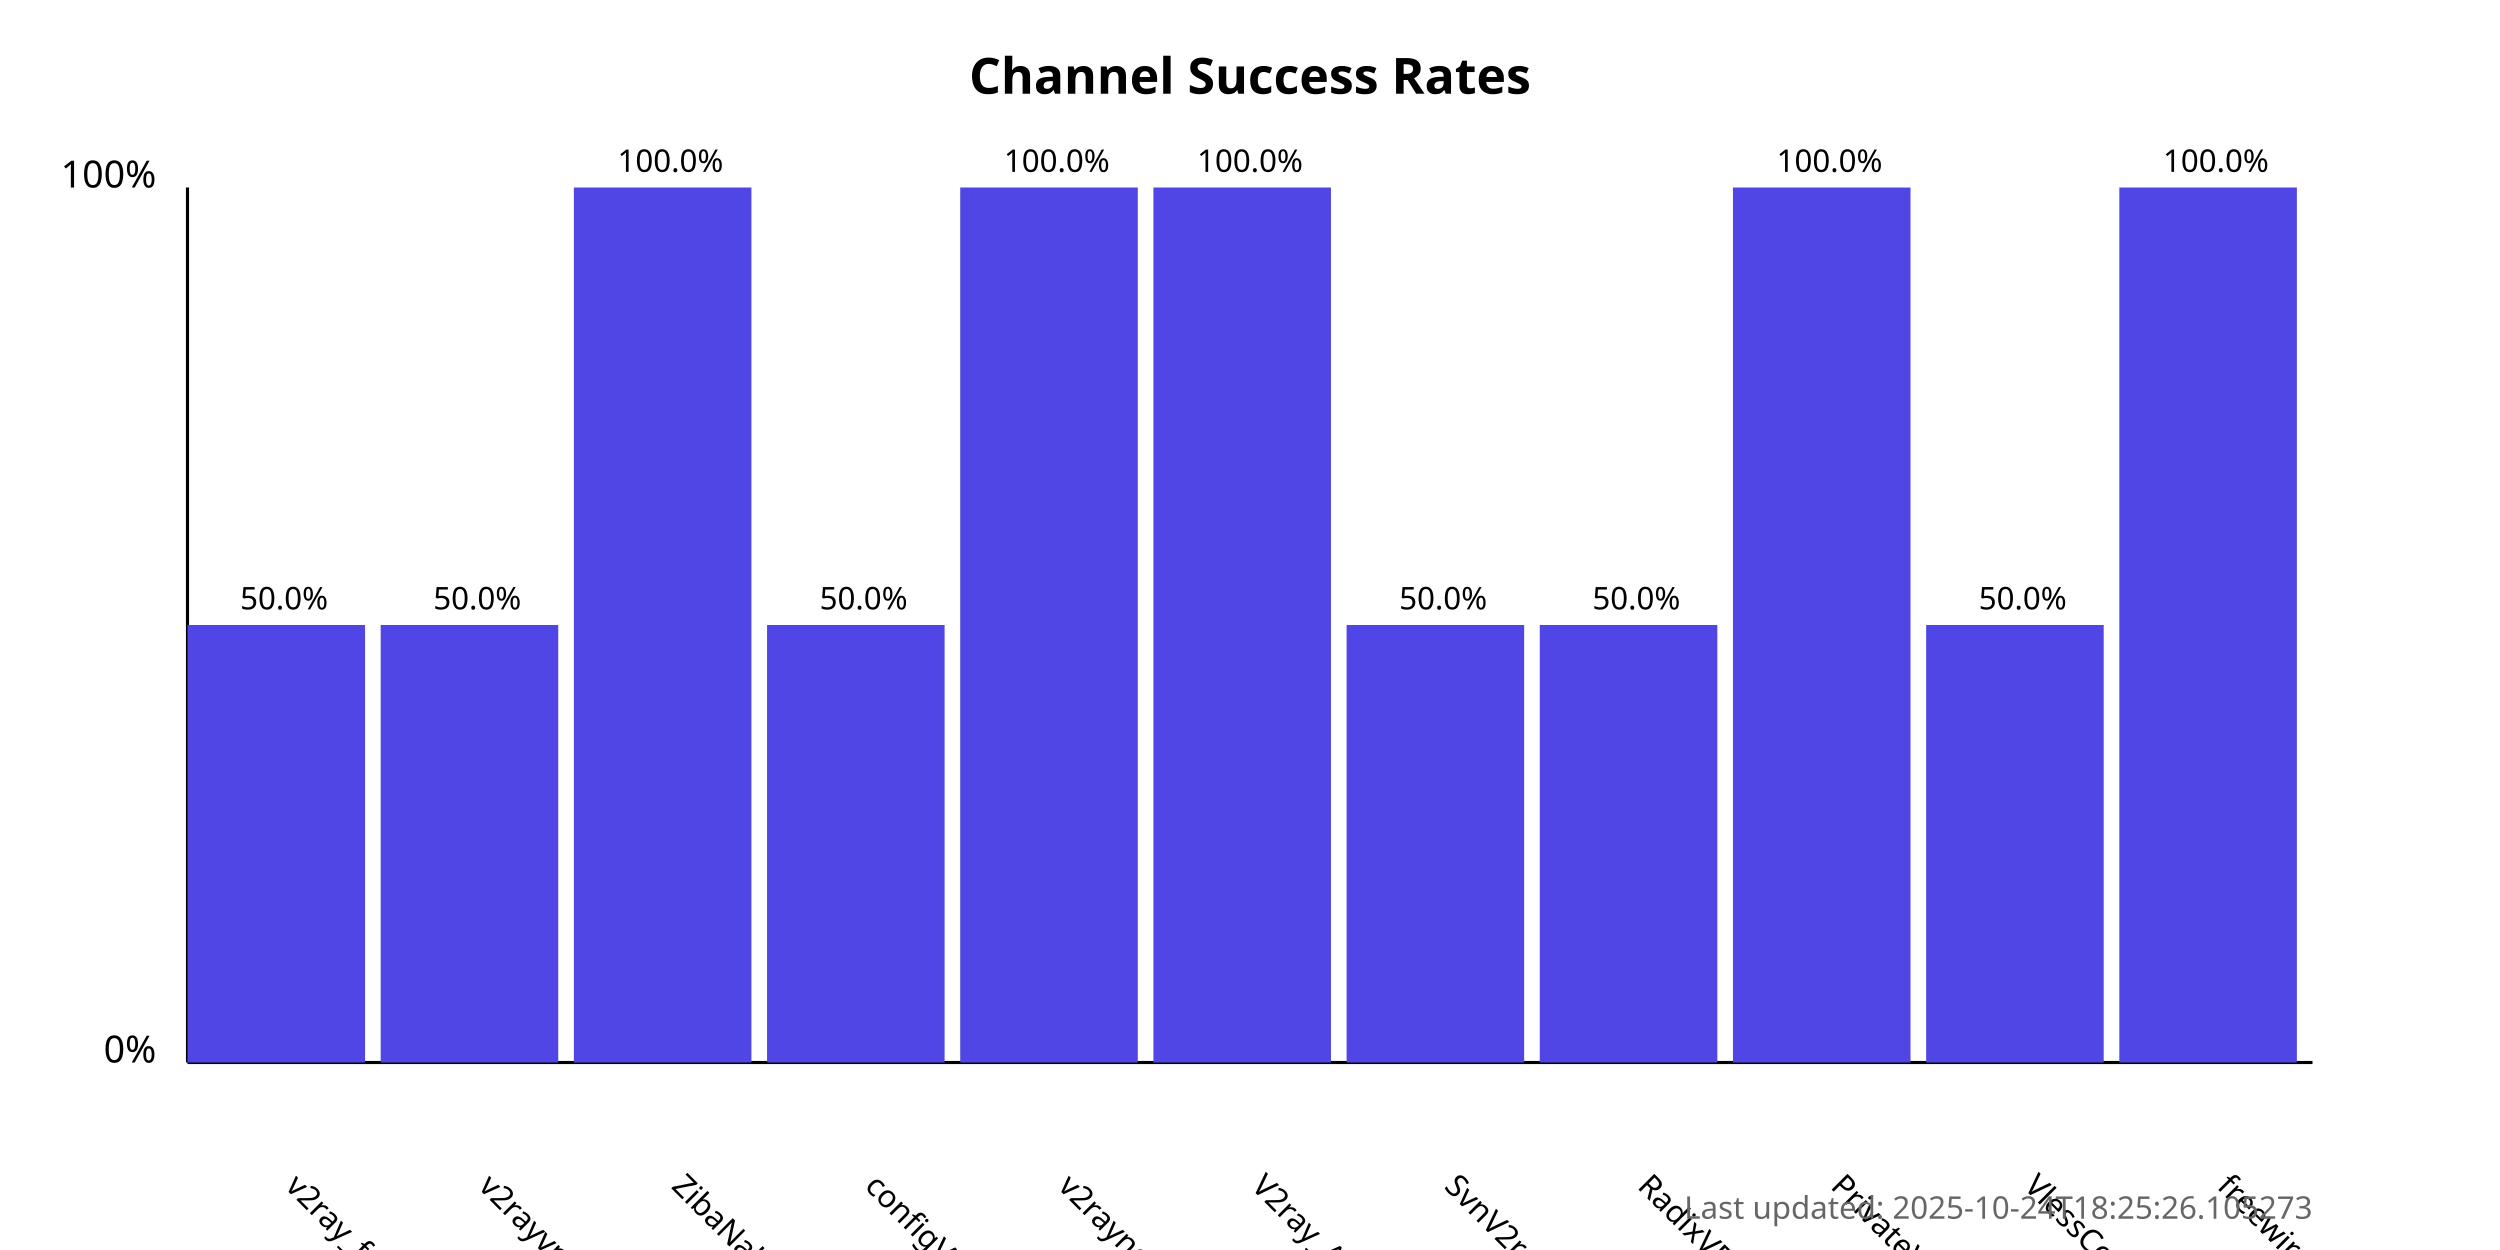
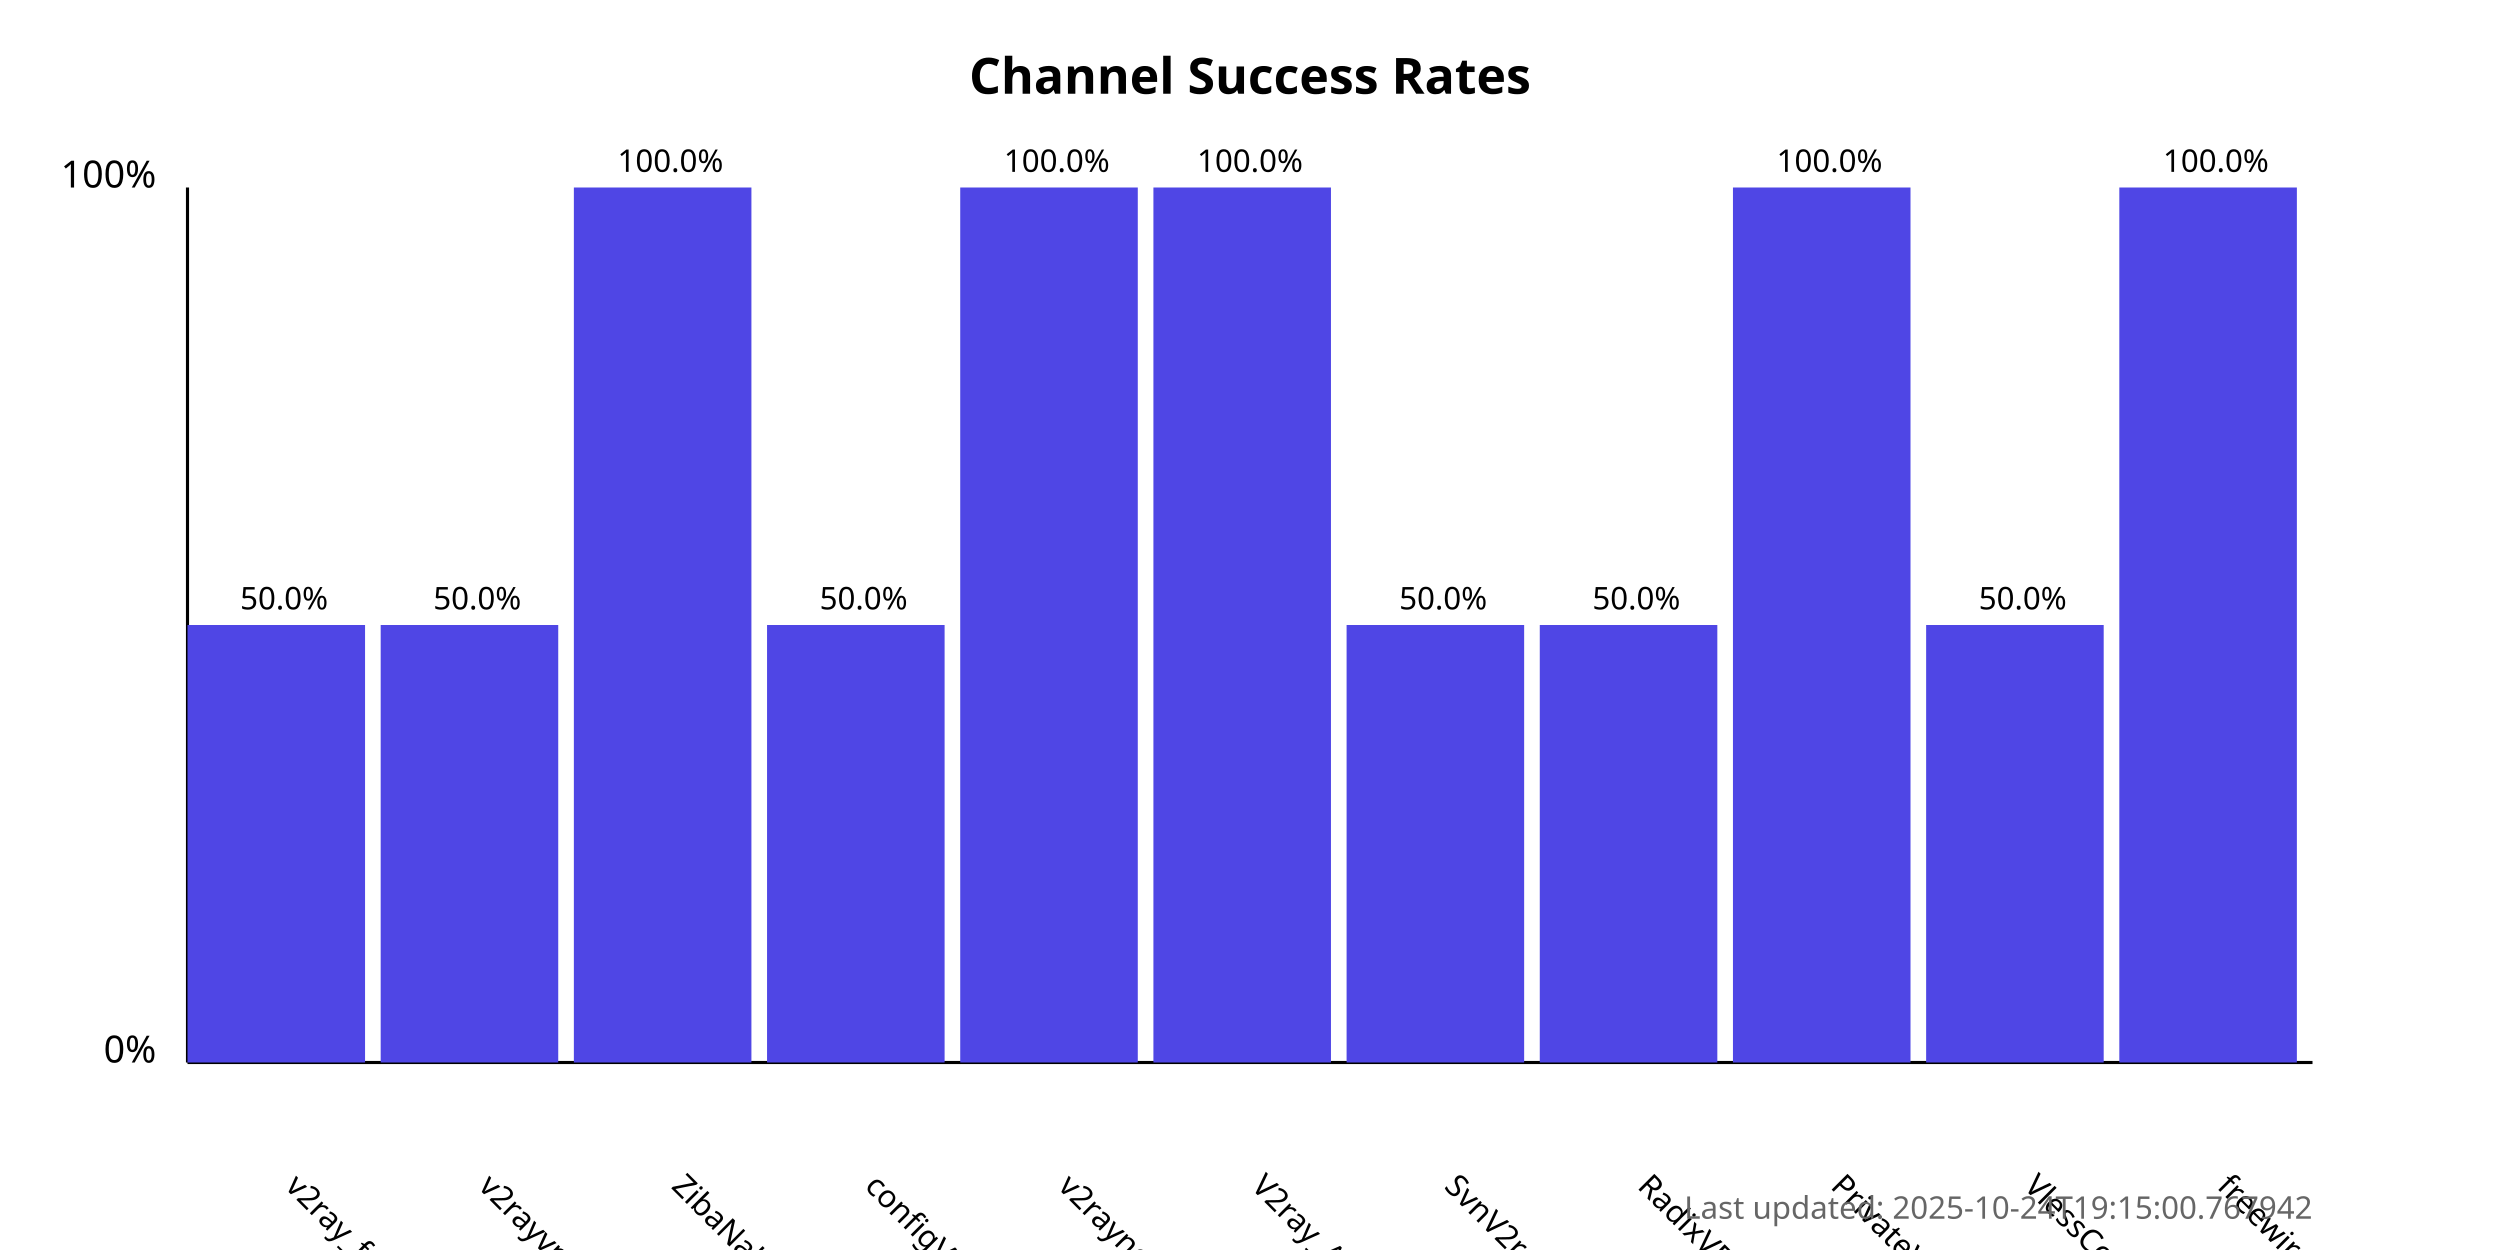
<svg xmlns="http://www.w3.org/2000/svg" width="800" height="400">
  <style>
            .chart-title { font: bold 16px sans-serif; }
            .axis-label { font: 12px sans-serif; }
            .tick-label { font: 10px sans-serif; }
            .bar { fill: #4f46e5; }
            .bar:hover { fill: #6366f1; }
            .timestamp { font: 10px sans-serif; fill: #666; }
        </style>
  <text x="400.0" y="30" text-anchor="middle" class="chart-title">
            Channel Success Rates
        </text>
  <line x1="60" y1="340" x2="60" y2="60" stroke="black" stroke-width="1" />
  <line x1="60" y1="340" x2="740" y2="340" stroke="black" stroke-width="1" />
  <text x="50" y="340" text-anchor="end" class="axis-label">0%</text>
  <text x="50" y="60" text-anchor="end" class="axis-label">100%</text>
  <g>
    <rect x="60" y="200.0" width="56.818" height="140.0" class="bar" />
    <text x="90.909" y="380" transform="rotate(45, 90.90909, 380)" text-anchor="start" class="tick-label">
                v2ray_free_conf
            </text>
    <text x="90.909" y="195.0" text-anchor="middle" class="tick-label">
                50.0%
            </text>
  </g>
  <g>
    <rect x="121.818" y="200.0" width="56.818" height="140.0" class="bar" />
    <text x="152.727" y="380" transform="rotate(45, 152.7273, 380)" text-anchor="start" class="tick-label">
                v2rayvpno
            </text>
    <text x="152.727" y="195.0" text-anchor="middle" class="tick-label">
                50.0%
            </text>
  </g>
  <g>
    <rect x="183.636" y="60.0" width="56.818" height="280.0" class="bar" />
    <text x="214.545" y="380" transform="rotate(45, 214.5455, 380)" text-anchor="start" class="tick-label">
                ZibaNabz
            </text>
    <text x="214.545" y="55.0" text-anchor="middle" class="tick-label">
                100.0%
            </text>
  </g>
  <g>
    <rect x="245.455" y="200.0" width="56.818" height="140.0" class="bar" />
    <text x="276.364" y="380" transform="rotate(45, 276.3636, 380)" text-anchor="start" class="tick-label">
                configV2rayForFree
            </text>
    <text x="276.364" y="195.0" text-anchor="middle" class="tick-label">
                50.0%
            </text>
  </g>
  <g>
    <rect x="307.273" y="60.0" width="56.818" height="280.0" class="bar" />
    <text x="338.182" y="380" transform="rotate(45, 338.1818, 380)" text-anchor="start" class="tick-label">
                v2rayngvpn
            </text>
    <text x="338.182" y="55.0" text-anchor="middle" class="tick-label">
                100.0%
            </text>
  </g>
  <g>
    <rect x="369.091" y="60.0" width="56.818" height="280.0" class="bar" />
    <text x="400.0" y="380" transform="rotate(45, 400.0, 380)" text-anchor="start" class="tick-label">
                V2ray_Alpha
            </text>
    <text x="400.0" y="55.0" text-anchor="middle" class="tick-label">
                100.0%
            </text>
  </g>
  <g>
    <rect x="430.909" y="200.0" width="56.818" height="140.0" class="bar" />
    <text x="461.818" y="380" transform="rotate(45, 461.8182, 380)" text-anchor="start" class="tick-label">
                SvnV2ray
            </text>
    <text x="461.818" y="195.0" text-anchor="middle" class="tick-label">
                50.0%
            </text>
  </g>
  <g>
    <rect x="492.727" y="200.0" width="56.818" height="140.0" class="bar" />
    <text x="523.636" y="380" transform="rotate(45, 523.6364, 380)" text-anchor="start" class="tick-label">
                RadixVPN
            </text>
    <text x="523.636" y="195.0" text-anchor="middle" class="tick-label">
                50.0%
            </text>
  </g>
  <g>
    <rect x="554.545" y="60.0" width="56.818" height="280.0" class="bar" />
    <text x="585.455" y="380" transform="rotate(45, 585.4545, 380)" text-anchor="start" class="tick-label">
                PrivateVPNs
            </text>
    <text x="585.455" y="55.0" text-anchor="middle" class="tick-label">
                100.0%
            </text>
  </g>
  <g>
    <rect x="616.364" y="200.0" width="56.818" height="140.0" class="bar" />
    <text x="647.273" y="380" transform="rotate(45, 647.2727, 380)" text-anchor="start" class="tick-label">
                VlessConfig
            </text>
    <text x="647.273" y="195.0" text-anchor="middle" class="tick-label">
                50.0%
            </text>
  </g>
  <g>
    <rect x="678.182" y="60.0" width="56.818" height="280.0" class="bar" />
    <text x="709.091" y="380" transform="rotate(45, 709.0909, 380)" text-anchor="start" class="tick-label">
                freewireguard
            </text>
    <text x="709.091" y="55.0" text-anchor="middle" class="tick-label">
                100.0%
            </text>
  </g>
  <text x="740" y="390" text-anchor="end" class="timestamp">
-             Last updated: 2025-10-24T18:25:26.105273
+             Last updated: 2025-10-24T19:15:00.767942
        </text>
</svg>
